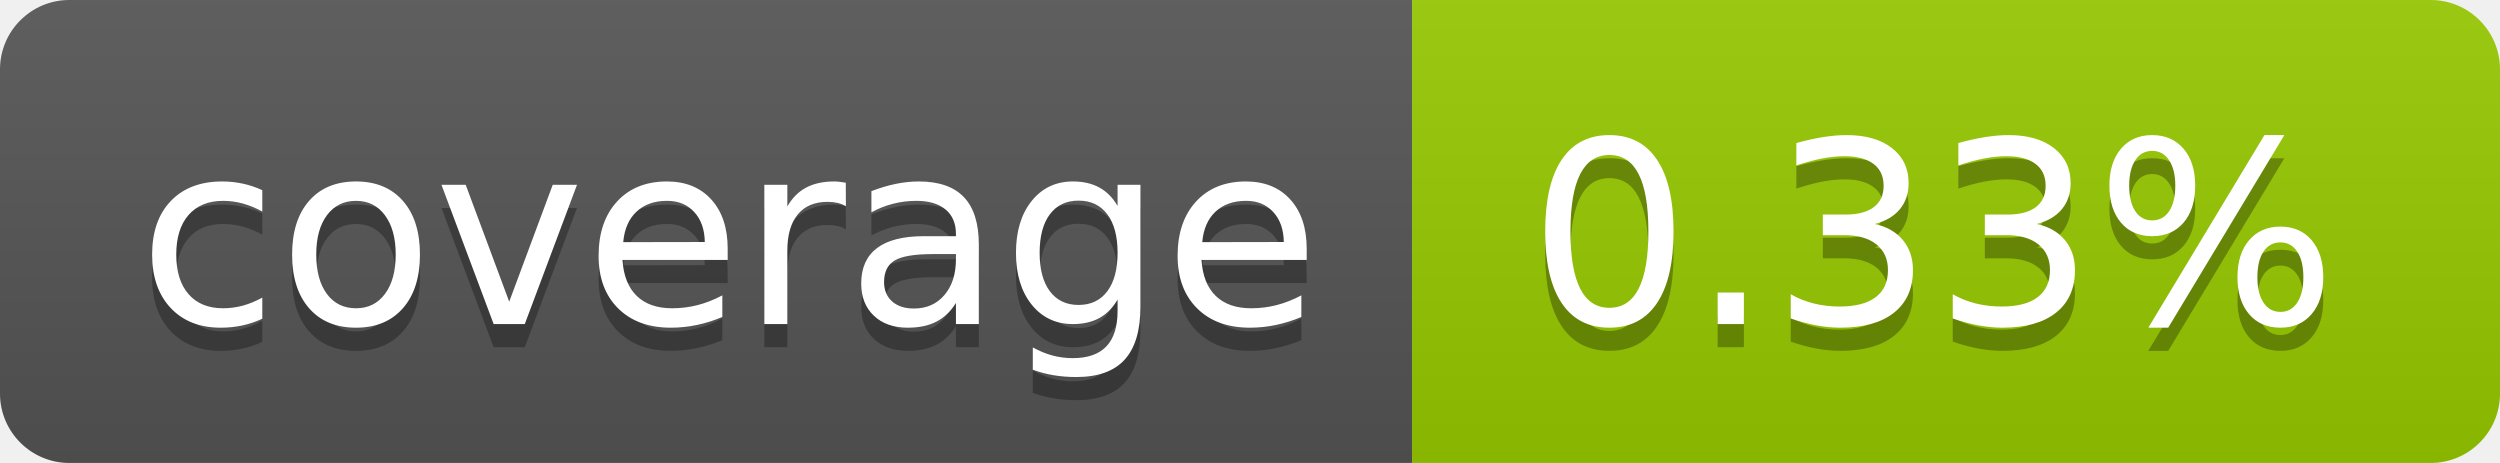
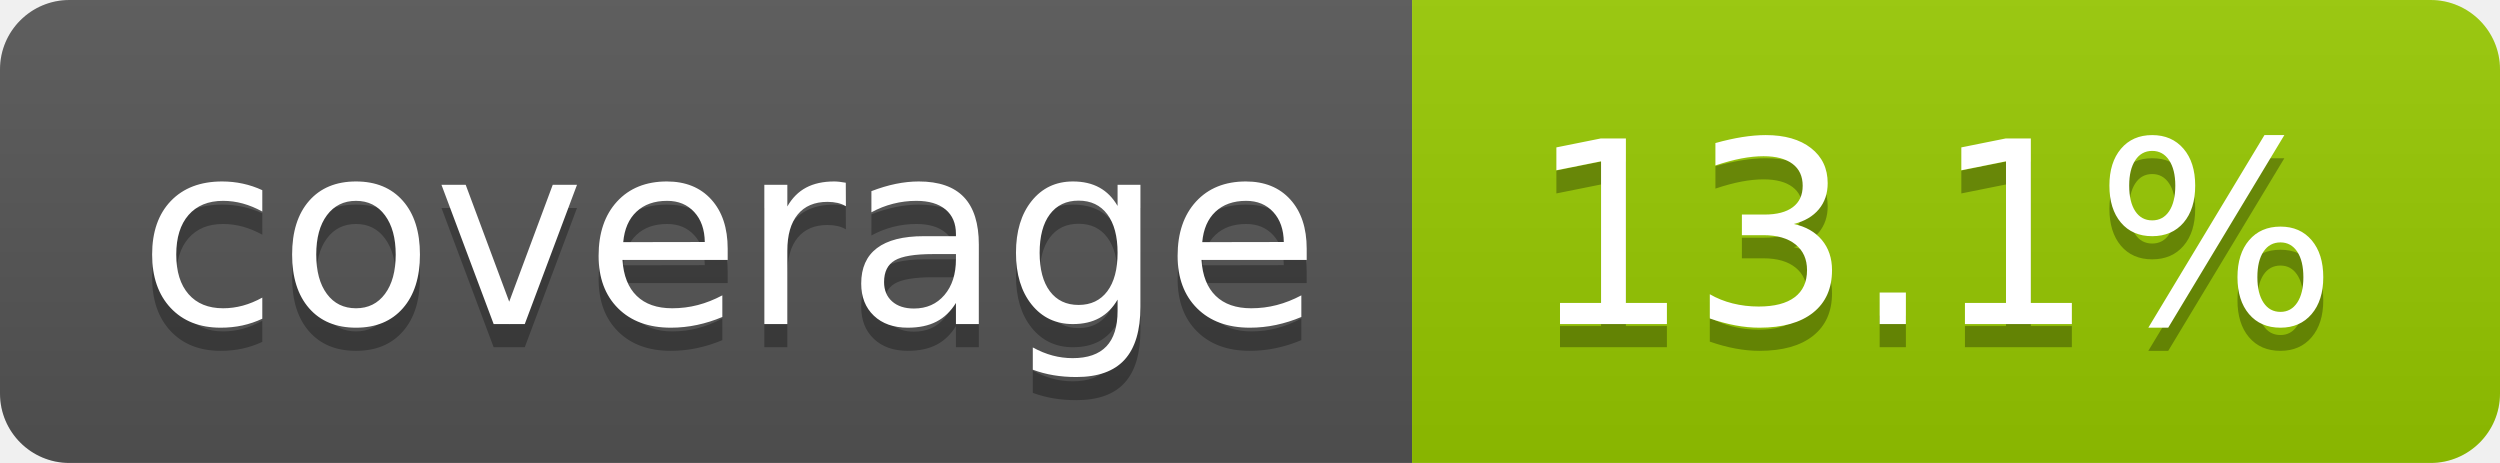
- <svg xmlns="http://www.w3.org/2000/svg" width="108" height="20" role="img" aria-label="coverage: 0.33%">
+ <svg xmlns="http://www.w3.org/2000/svg" width="108" height="20" role="img" aria-label="coverage: 13.1%">
  <linearGradient id="s" x2="0" y2="100%">
    <stop offset="0" stop-color="#bbb" stop-opacity=".1" />
    <stop offset="1" stop-opacity=".1" />
  </linearGradient>
  <clipPath id="r">
    <rect width="108" height="20" rx="3" fill="#fff" />
  </clipPath>
  <g clip-path="url(#r)">
    <rect width="61" height="20" fill="#555" />
    <rect x="61" width="47" height="20" fill="#97ca00" />
    <rect width="108" height="20" fill="url(#s)" />
  </g>
  <g fill="#fff" text-anchor="middle" font-family="Verdana,Geneva,DejaVu Sans,sans-serif" text-rendering="geometricPrecision" font-size="110">
    <text aria-hidden="true" x="315" y="150" fill="#010101" fill-opacity=".3" transform="scale(.1)" textLength="510">coverage</text>
    <text x="315" y="140" transform="scale(.1)" fill="#fff" textLength="510">coverage</text>
-     <text aria-hidden="true" x="835" y="150" fill="#010101" fill-opacity=".3" transform="scale(.1)" textLength="370">0.33%</text>
-     <text x="835" y="140" transform="scale(.1)" fill="#fff" textLength="370">0.33%</text>
+     <text aria-hidden="true" x="835" y="150" fill="#010101" fill-opacity=".3" transform="scale(.1)" textLength="370">13.1%</text>
+     <text x="835" y="140" transform="scale(.1)" fill="#fff" textLength="370">13.1%</text>
  </g>
</svg>
